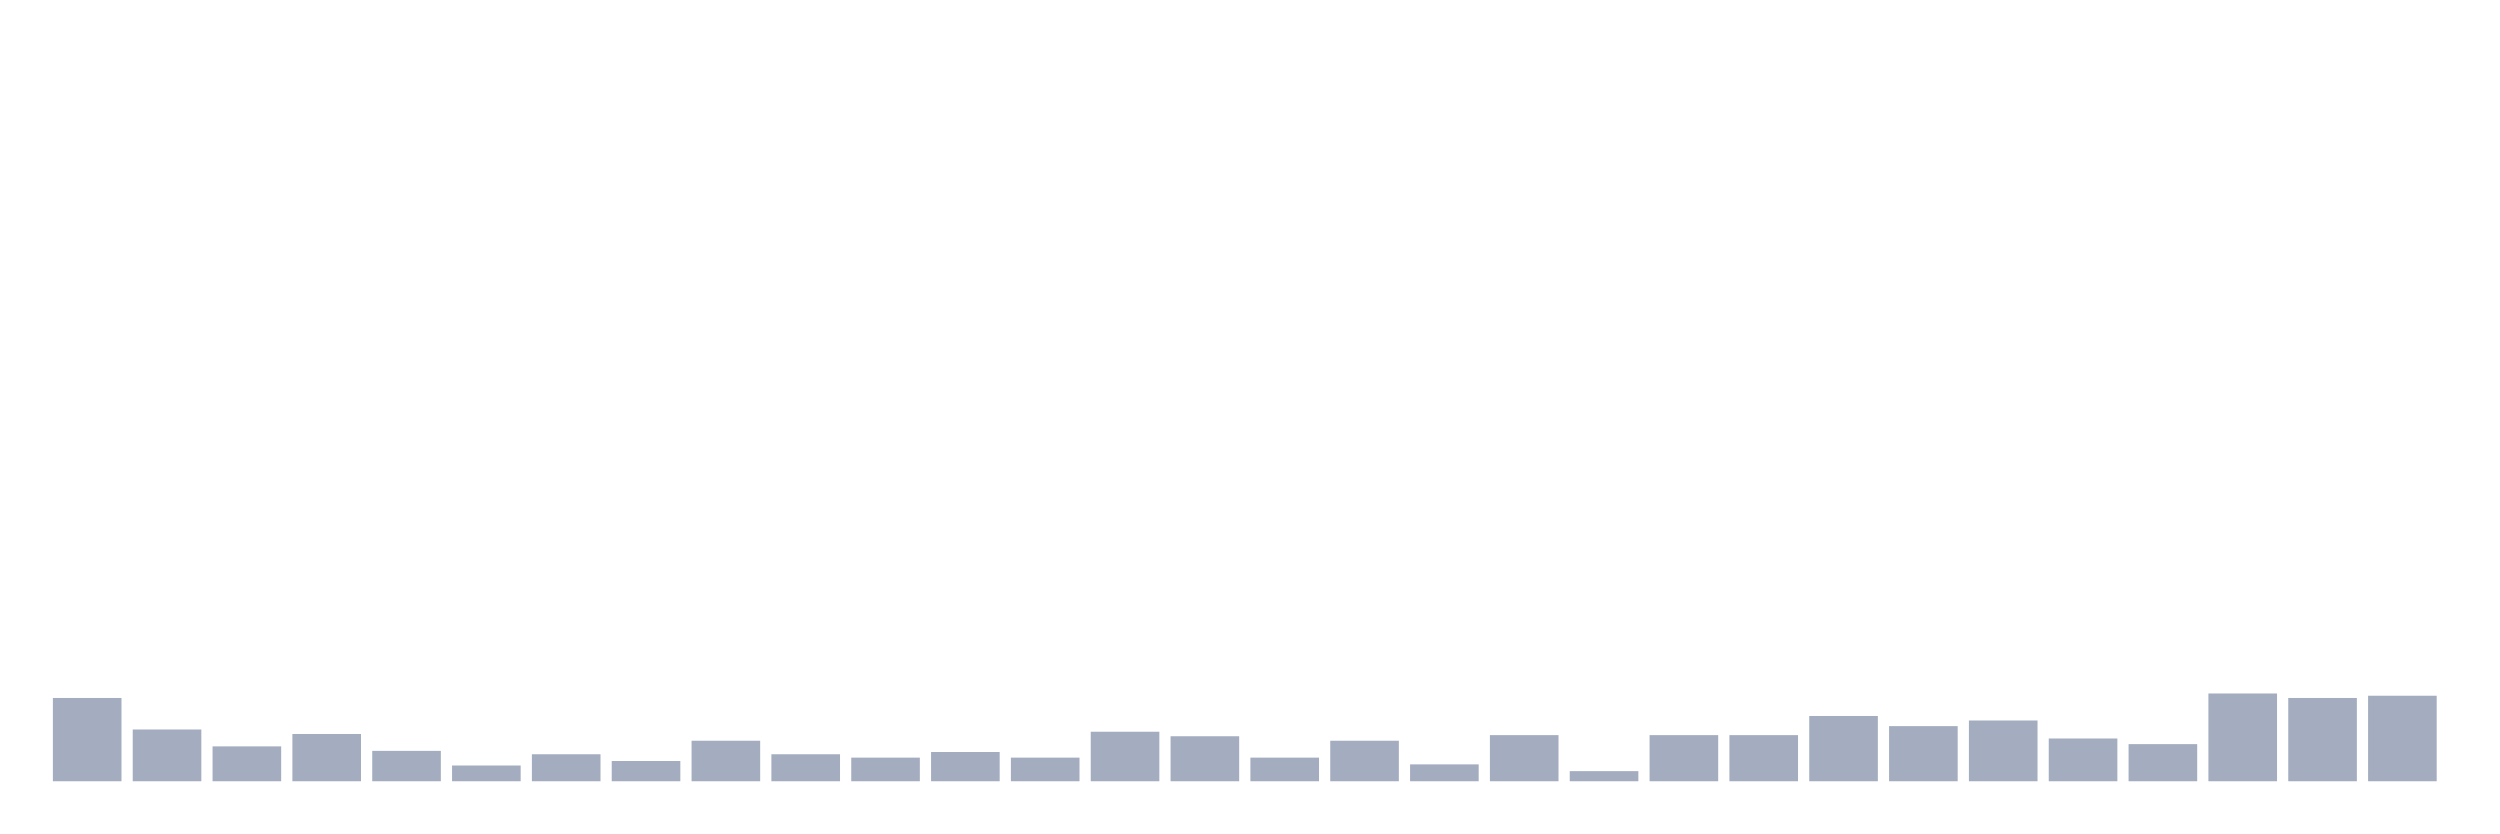
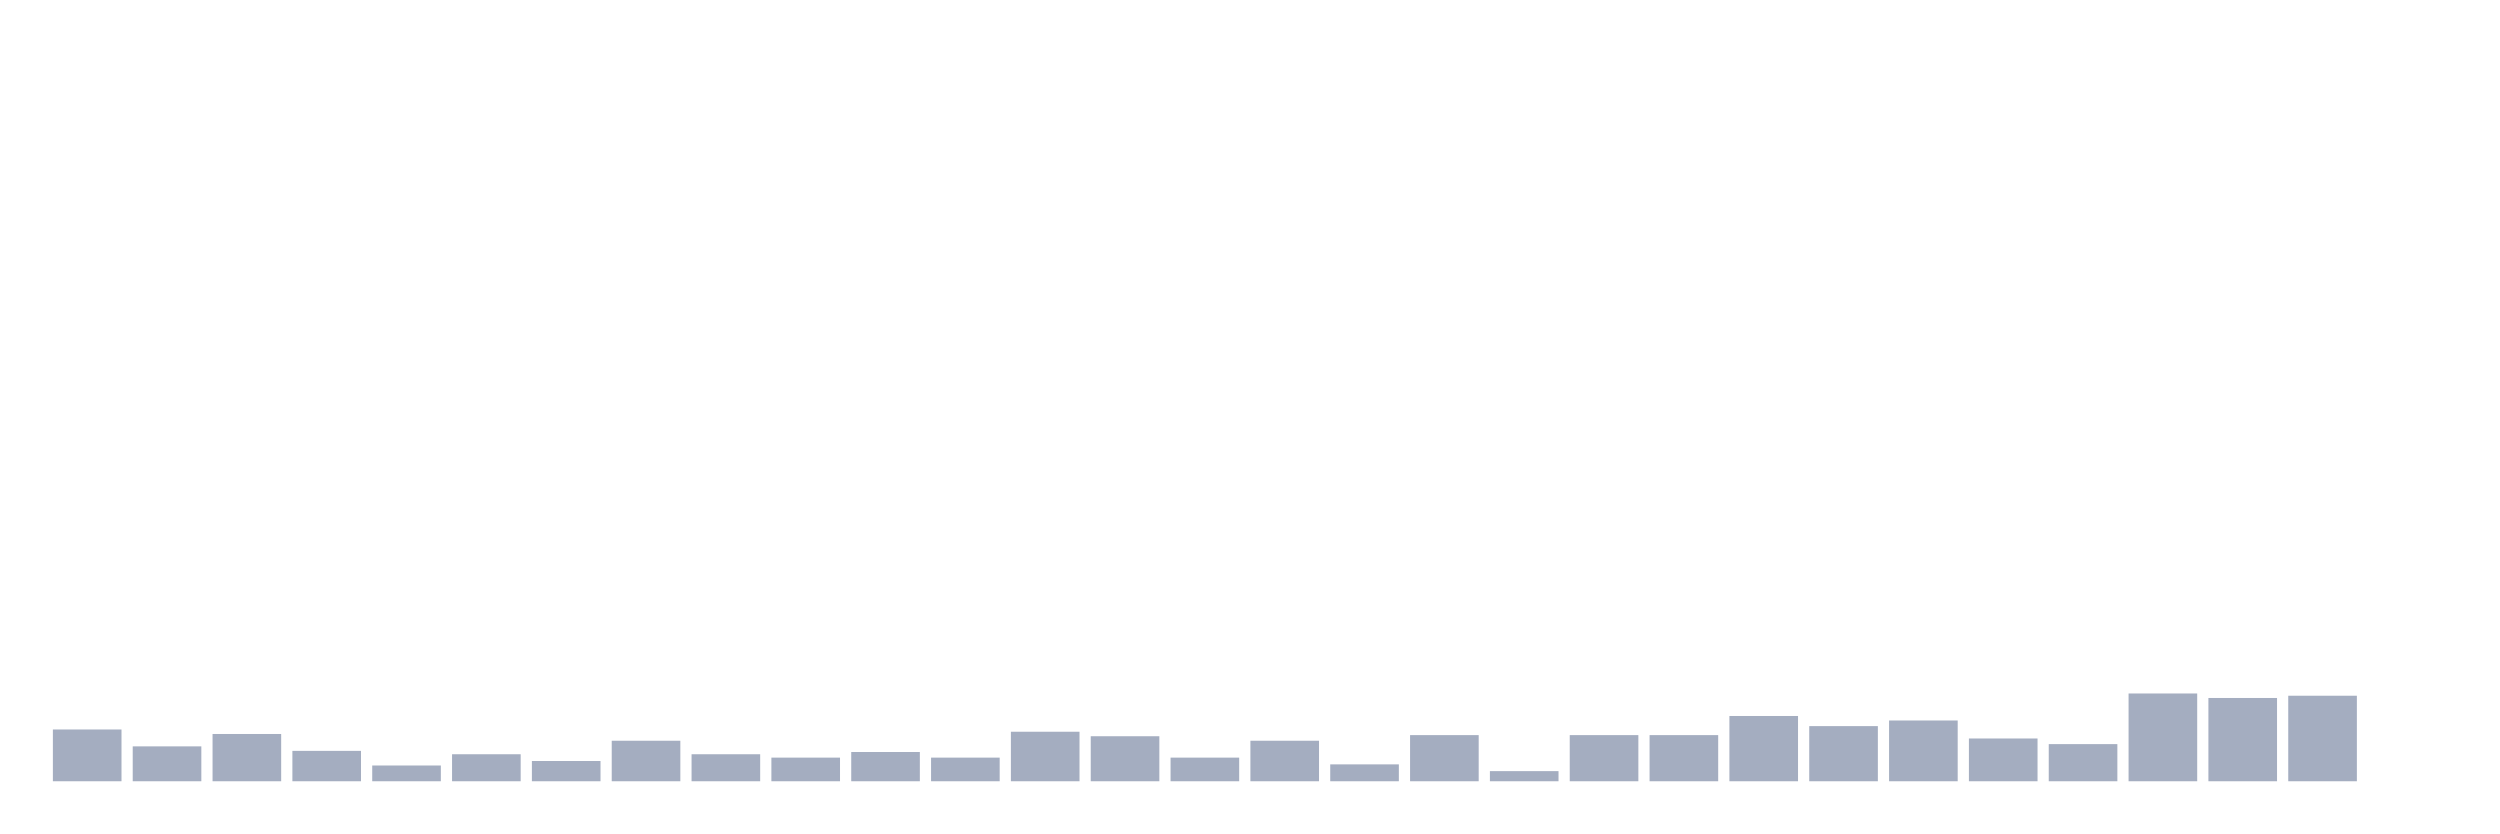
<svg xmlns="http://www.w3.org/2000/svg" viewBox="0 0 480 160">
  <g transform="translate(10,10)">
-     <rect class="bar" x="0.153" width="13.175" y="124.012" height="15.988" fill="rgb(164,173,192)" />
-     <rect class="bar" x="15.482" width="13.175" y="130.062" height="9.938" fill="rgb(164,173,192)" />
-     <rect class="bar" x="30.81" width="13.175" y="133.302" height="6.698" fill="rgb(164,173,192)" />
-     <rect class="bar" x="46.138" width="13.175" y="130.926" height="9.074" fill="rgb(164,173,192)" />
-     <rect class="bar" x="61.466" width="13.175" y="134.167" height="5.833" fill="rgb(164,173,192)" />
-     <rect class="bar" x="76.794" width="13.175" y="136.975" height="3.025" fill="rgb(164,173,192)" />
-     <rect class="bar" x="92.123" width="13.175" y="134.815" height="5.185" fill="rgb(164,173,192)" />
-     <rect class="bar" x="107.451" width="13.175" y="136.111" height="3.889" fill="rgb(164,173,192)" />
-     <rect class="bar" x="122.779" width="13.175" y="132.222" height="7.778" fill="rgb(164,173,192)" />
-     <rect class="bar" x="138.107" width="13.175" y="134.815" height="5.185" fill="rgb(164,173,192)" />
-     <rect class="bar" x="153.436" width="13.175" y="135.463" height="4.537" fill="rgb(164,173,192)" />
-     <rect class="bar" x="168.764" width="13.175" y="134.383" height="5.617" fill="rgb(164,173,192)" />
-     <rect class="bar" x="184.092" width="13.175" y="135.463" height="4.537" fill="rgb(164,173,192)" />
-     <rect class="bar" x="199.42" width="13.175" y="130.494" height="9.506" fill="rgb(164,173,192)" />
-     <rect class="bar" x="214.748" width="13.175" y="131.358" height="8.642" fill="rgb(164,173,192)" />
-     <rect class="bar" x="230.077" width="13.175" y="135.463" height="4.537" fill="rgb(164,173,192)" />
-     <rect class="bar" x="245.405" width="13.175" y="132.222" height="7.778" fill="rgb(164,173,192)" />
-     <rect class="bar" x="260.733" width="13.175" y="136.759" height="3.241" fill="rgb(164,173,192)" />
-     <rect class="bar" x="276.061" width="13.175" y="131.142" height="8.858" fill="rgb(164,173,192)" />
-     <rect class="bar" x="291.39" width="13.175" y="138.056" height="1.944" fill="rgb(164,173,192)" />
+     <rect class="bar" x="0.153" width="13.175" y="130.062" height="9.938" fill="rgb(164,173,192)" />
+     <rect class="bar" x="15.482" width="13.175" y="133.302" height="6.698" fill="rgb(164,173,192)" />
+     <rect class="bar" x="30.81" width="13.175" y="130.926" height="9.074" fill="rgb(164,173,192)" />
+     <rect class="bar" x="46.138" width="13.175" y="134.167" height="5.833" fill="rgb(164,173,192)" />
+     <rect class="bar" x="61.466" width="13.175" y="136.975" height="3.025" fill="rgb(164,173,192)" />
+     <rect class="bar" x="76.794" width="13.175" y="134.815" height="5.185" fill="rgb(164,173,192)" />
+     <rect class="bar" x="92.123" width="13.175" y="136.111" height="3.889" fill="rgb(164,173,192)" />
+     <rect class="bar" x="107.451" width="13.175" y="132.222" height="7.778" fill="rgb(164,173,192)" />
+     <rect class="bar" x="122.779" width="13.175" y="134.815" height="5.185" fill="rgb(164,173,192)" />
+     <rect class="bar" x="138.107" width="13.175" y="135.463" height="4.537" fill="rgb(164,173,192)" />
+     <rect class="bar" x="153.436" width="13.175" y="134.383" height="5.617" fill="rgb(164,173,192)" />
+     <rect class="bar" x="168.764" width="13.175" y="135.463" height="4.537" fill="rgb(164,173,192)" />
+     <rect class="bar" x="184.092" width="13.175" y="130.494" height="9.506" fill="rgb(164,173,192)" />
+     <rect class="bar" x="199.42" width="13.175" y="131.358" height="8.642" fill="rgb(164,173,192)" />
+     <rect class="bar" x="214.748" width="13.175" y="135.463" height="4.537" fill="rgb(164,173,192)" />
+     <rect class="bar" x="230.077" width="13.175" y="132.222" height="7.778" fill="rgb(164,173,192)" />
+     <rect class="bar" x="245.405" width="13.175" y="136.759" height="3.241" fill="rgb(164,173,192)" />
+     <rect class="bar" x="260.733" width="13.175" y="131.142" height="8.858" fill="rgb(164,173,192)" />
+     <rect class="bar" x="276.061" width="13.175" y="138.056" height="1.944" fill="rgb(164,173,192)" />
+     <rect class="bar" x="291.39" width="13.175" y="131.142" height="8.858" fill="rgb(164,173,192)" />
    <rect class="bar" x="306.718" width="13.175" y="131.142" height="8.858" fill="rgb(164,173,192)" />
-     <rect class="bar" x="322.046" width="13.175" y="131.142" height="8.858" fill="rgb(164,173,192)" />
-     <rect class="bar" x="337.374" width="13.175" y="127.469" height="12.531" fill="rgb(164,173,192)" />
-     <rect class="bar" x="352.702" width="13.175" y="129.414" height="10.586" fill="rgb(164,173,192)" />
-     <rect class="bar" x="368.031" width="13.175" y="128.333" height="11.667" fill="rgb(164,173,192)" />
-     <rect class="bar" x="383.359" width="13.175" y="131.79" height="8.21" fill="rgb(164,173,192)" />
-     <rect class="bar" x="398.687" width="13.175" y="132.87" height="7.13" fill="rgb(164,173,192)" />
-     <rect class="bar" x="414.015" width="13.175" y="123.148" height="16.852" fill="rgb(164,173,192)" />
-     <rect class="bar" x="429.344" width="13.175" y="124.012" height="15.988" fill="rgb(164,173,192)" />
-     <rect class="bar" x="444.672" width="13.175" y="123.58" height="16.42" fill="rgb(164,173,192)" />
+     <rect class="bar" x="322.046" width="13.175" y="127.469" height="12.531" fill="rgb(164,173,192)" />
+     <rect class="bar" x="337.374" width="13.175" y="129.414" height="10.586" fill="rgb(164,173,192)" />
+     <rect class="bar" x="352.702" width="13.175" y="128.333" height="11.667" fill="rgb(164,173,192)" />
+     <rect class="bar" x="368.031" width="13.175" y="131.79" height="8.21" fill="rgb(164,173,192)" />
+     <rect class="bar" x="383.359" width="13.175" y="132.87" height="7.13" fill="rgb(164,173,192)" />
+     <rect class="bar" x="398.687" width="13.175" y="123.148" height="16.852" fill="rgb(164,173,192)" />
+     <rect class="bar" x="414.015" width="13.175" y="124.012" height="15.988" fill="rgb(164,173,192)" />
+     <rect class="bar" x="429.344" width="13.175" y="123.58" height="16.42" fill="rgb(164,173,192)" />
+     <rect class="bar" x="444.672" width="13.175" y="140" height="0" fill="rgb(164,173,192)" />
  </g>
</svg>
